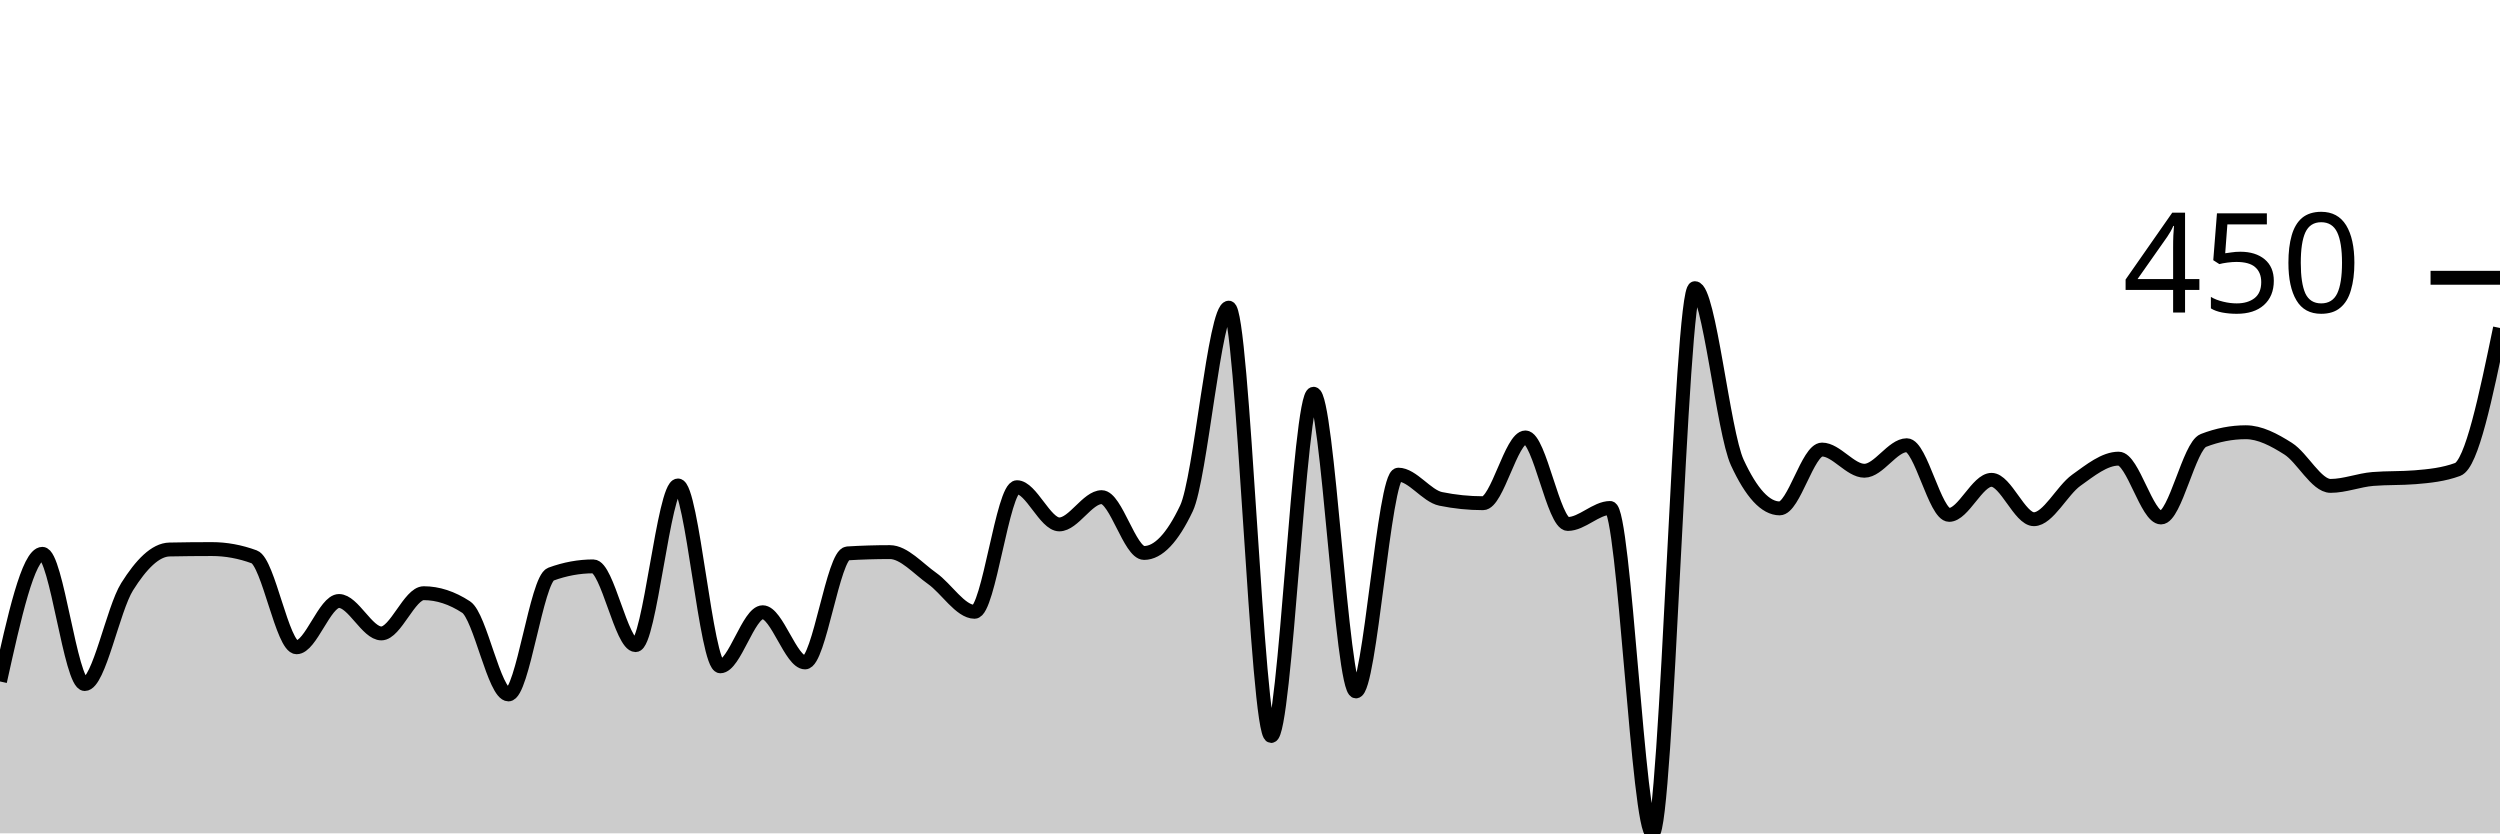
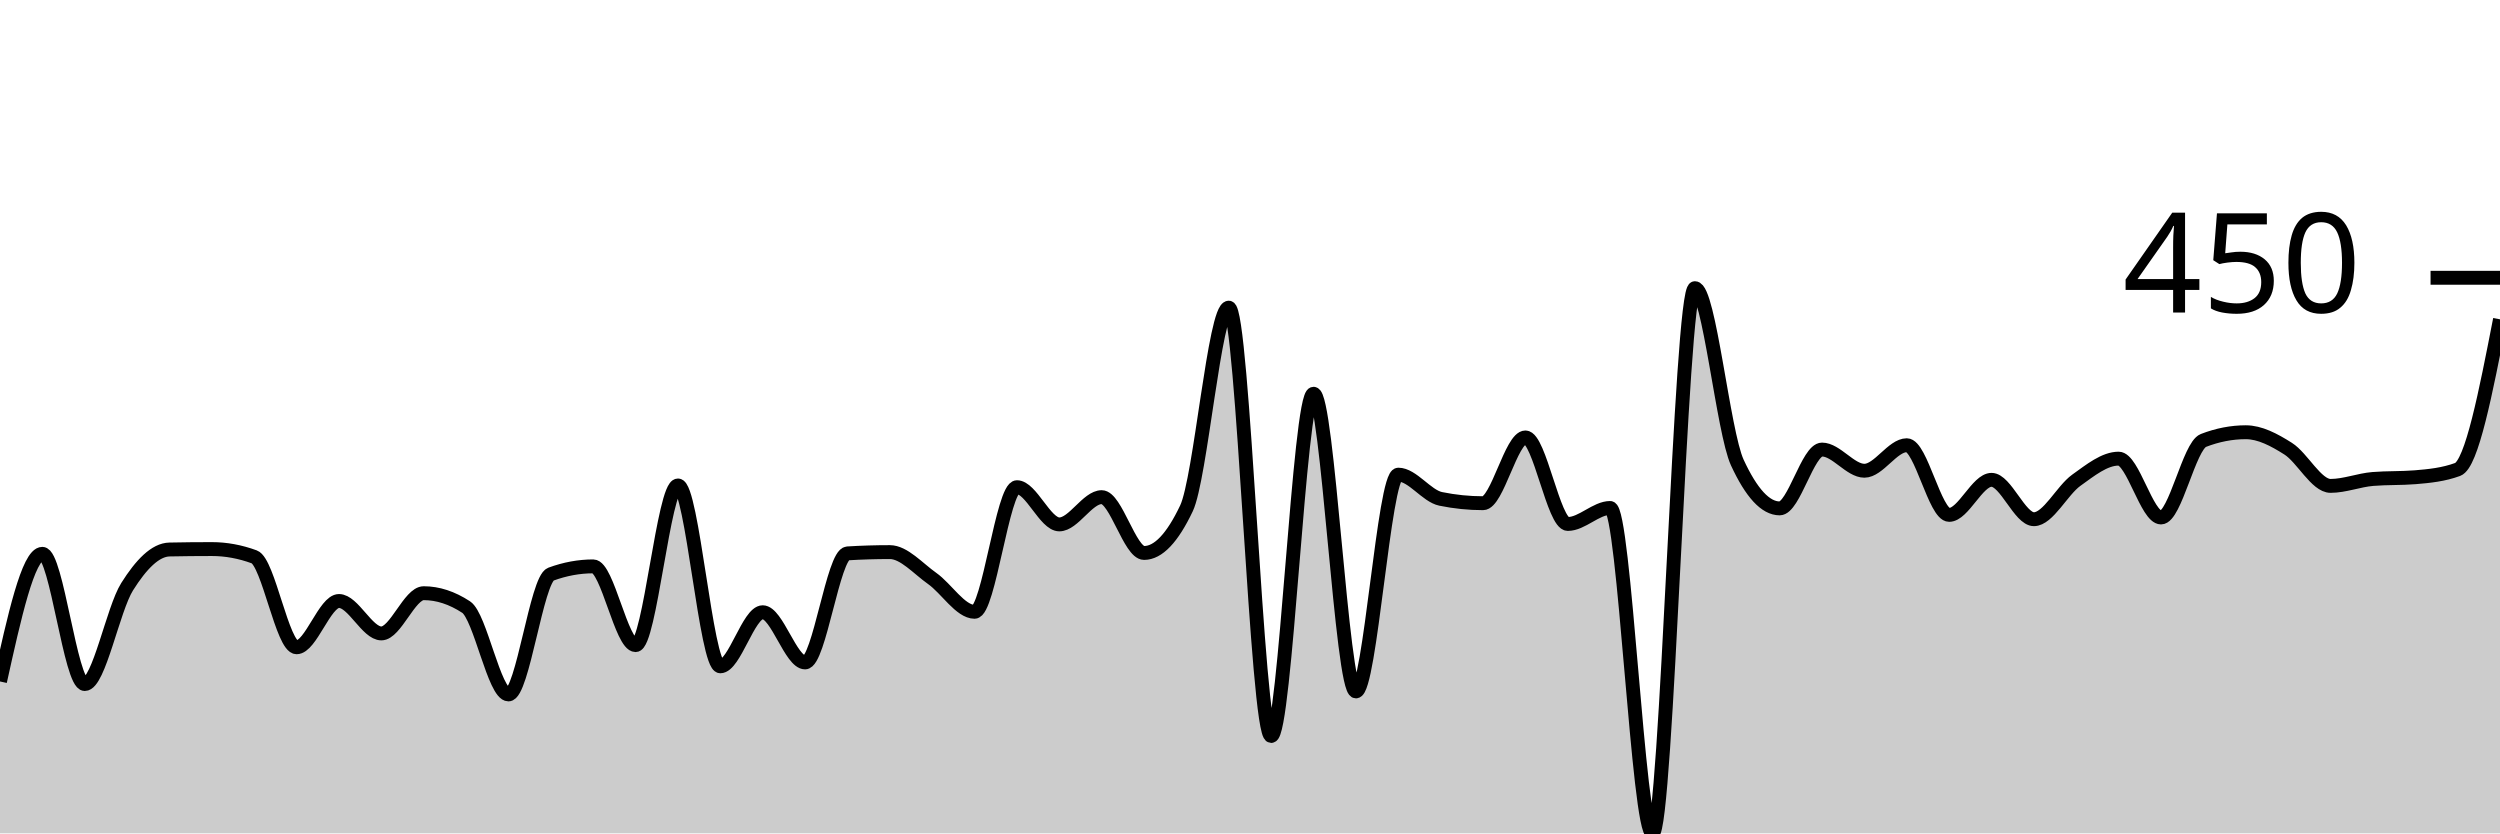
<svg xmlns="http://www.w3.org/2000/svg" viewBox="0 0 180 60">
  <g transform="translate(0,20)">
-     <path class="area" fill="rgba(0, 0, 0, 0.2)" d="M0,29.065C1.017,24.47,2.034,19.875,3.051,19.875C4.068,19.875,5.085,29.252,6.102,29.252C7.119,29.252,8.136,23.858,9.153,22.243C10.169,20.628,11.186,19.585,12.203,19.564C13.22,19.543,14.237,19.533,15.254,19.533C16.271,19.533,17.288,19.72,18.305,20.093C19.322,20.467,20.339,26.604,21.356,26.604C22.373,26.604,23.39,23.271,24.407,23.271C25.424,23.271,26.441,25.607,27.458,25.607C28.475,25.607,29.492,22.71,30.508,22.71C31.525,22.71,32.542,23.043,33.559,23.707C34.576,24.372,35.593,30,36.61,30C37.627,30,38.644,21.713,39.661,21.34C40.678,20.966,41.695,20.779,42.712,20.779C43.729,20.779,44.746,26.449,45.763,26.449C46.78,26.449,47.797,14.953,48.814,14.953C49.831,14.953,50.847,27.975,51.864,27.975C52.881,27.975,53.898,24.081,54.915,24.081C55.932,24.081,56.949,27.695,57.966,27.695C58.983,27.695,60,19.907,61.017,19.844C62.034,19.782,63.051,19.751,64.068,19.751C65.085,19.751,66.102,20.935,67.119,21.651C68.136,22.368,69.153,24.05,70.169,24.05C71.186,24.05,72.203,15.078,73.22,15.078C74.237,15.078,75.254,17.757,76.271,17.757C77.288,17.757,78.305,15.794,79.322,15.794C80.339,15.794,81.356,19.813,82.373,19.813C83.39,19.813,84.407,18.744,85.424,16.604C86.441,14.465,87.458,2.15,88.475,2.15C89.492,2.15,90.508,32.991,91.525,32.991C92.542,32.991,93.559,8.349,94.576,8.349C95.593,8.349,96.61,29.782,97.627,29.782C98.644,29.782,99.661,14.174,100.678,14.174C101.695,14.174,102.712,15.711,103.729,15.919C104.746,16.127,105.763,16.231,106.78,16.231C107.797,16.231,108.814,11.495,109.831,11.495C110.847,11.495,111.864,17.726,112.881,17.726C113.898,17.726,114.915,16.573,115.932,16.573C116.949,16.573,117.966,40,118.983,40C120,40,121.017,0.748,122.034,0.748C123.051,0.748,124.068,11.101,125.085,13.302C126.102,15.504,127.119,16.604,128.136,16.604C129.153,16.604,130.169,12.368,131.186,12.368C132.203,12.368,133.22,13.894,134.237,13.894C135.254,13.894,136.271,12.056,137.288,12.056C138.305,12.056,139.322,17.072,140.339,17.072C141.356,17.072,142.373,14.548,143.39,14.548C144.407,14.548,145.424,17.383,146.441,17.383C147.458,17.383,148.475,15.306,149.492,14.579C150.508,13.853,151.525,13.022,152.542,13.022C153.559,13.022,154.576,17.259,155.593,17.259C156.61,17.259,157.627,12.108,158.644,11.713C159.661,11.319,160.678,11.121,161.695,11.121C162.712,11.121,163.729,11.661,164.746,12.305C165.763,12.949,166.78,14.984,167.797,14.984C168.814,14.984,169.831,14.569,170.847,14.486C171.864,14.403,172.881,14.444,173.898,14.361C174.915,14.278,175.932,14.174,176.949,13.801C177.966,13.427,178.983,8.52,180,3.614L180,40C178.983,40,177.966,40,176.949,40C175.932,40,174.915,40,173.898,40C172.881,40,171.864,40,170.847,40C169.831,40,168.814,40,167.797,40C166.78,40,165.763,40,164.746,40C163.729,40,162.712,40,161.695,40C160.678,40,159.661,40,158.644,40C157.627,40,156.61,40,155.593,40C154.576,40,153.559,40,152.542,40C151.525,40,150.508,40,149.492,40C148.475,40,147.458,40,146.441,40C145.424,40,144.407,40,143.39,40C142.373,40,141.356,40,140.339,40C139.322,40,138.305,40,137.288,40C136.271,40,135.254,40,134.237,40C133.22,40,132.203,40,131.186,40C130.169,40,129.153,40,128.136,40C127.119,40,126.102,40,125.085,40C124.068,40,123.051,40,122.034,40C121.017,40,120,40,118.983,40C117.966,40,116.949,40,115.932,40C114.915,40,113.898,40,112.881,40C111.864,40,110.847,40,109.831,40C108.814,40,107.797,40,106.78,40C105.763,40,104.746,40,103.729,40C102.712,40,101.695,40,100.678,40C99.661,40,98.644,40,97.627,40C96.61,40,95.593,40,94.576,40C93.559,40,92.542,40,91.525,40C90.508,40,89.492,40,88.475,40C87.458,40,86.441,40,85.424,40C84.407,40,83.39,40,82.373,40C81.356,40,80.339,40,79.322,40C78.305,40,77.288,40,76.271,40C75.254,40,74.237,40,73.22,40C72.203,40,71.186,40,70.169,40C69.153,40,68.136,40,67.119,40C66.102,40,65.085,40,64.068,40C63.051,40,62.034,40,61.017,40C60,40,58.983,40,57.966,40C56.949,40,55.932,40,54.915,40C53.898,40,52.881,40,51.864,40C50.847,40,49.831,40,48.814,40C47.797,40,46.78,40,45.763,40C44.746,40,43.729,40,42.712,40C41.695,40,40.678,40,39.661,40C38.644,40,37.627,40,36.61,40C35.593,40,34.576,40,33.559,40C32.542,40,31.525,40,30.508,40C29.492,40,28.475,40,27.458,40C26.441,40,25.424,40,24.407,40C23.39,40,22.373,40,21.356,40C20.339,40,19.322,40,18.305,40C17.288,40,16.271,40,15.254,40C14.237,40,13.22,40,12.203,40C11.186,40,10.169,40,9.153,40C8.136,40,7.119,40,6.102,40C5.085,40,4.068,40,3.051,40C2.034,40,1.017,40,0,40Z" />
-     <path class="line" stroke="black" fill="none" d="M0,29.065C1.017,24.47,2.034,19.875,3.051,19.875C4.068,19.875,5.085,29.252,6.102,29.252C7.119,29.252,8.136,23.858,9.153,22.243C10.169,20.628,11.186,19.585,12.203,19.564C13.22,19.543,14.237,19.533,15.254,19.533C16.271,19.533,17.288,19.72,18.305,20.093C19.322,20.467,20.339,26.604,21.356,26.604C22.373,26.604,23.39,23.271,24.407,23.271C25.424,23.271,26.441,25.607,27.458,25.607C28.475,25.607,29.492,22.71,30.508,22.71C31.525,22.71,32.542,23.043,33.559,23.707C34.576,24.372,35.593,30,36.61,30C37.627,30,38.644,21.713,39.661,21.34C40.678,20.966,41.695,20.779,42.712,20.779C43.729,20.779,44.746,26.449,45.763,26.449C46.78,26.449,47.797,14.953,48.814,14.953C49.831,14.953,50.847,27.975,51.864,27.975C52.881,27.975,53.898,24.081,54.915,24.081C55.932,24.081,56.949,27.695,57.966,27.695C58.983,27.695,60,19.907,61.017,19.844C62.034,19.782,63.051,19.751,64.068,19.751C65.085,19.751,66.102,20.935,67.119,21.651C68.136,22.368,69.153,24.05,70.169,24.05C71.186,24.05,72.203,15.078,73.22,15.078C74.237,15.078,75.254,17.757,76.271,17.757C77.288,17.757,78.305,15.794,79.322,15.794C80.339,15.794,81.356,19.813,82.373,19.813C83.39,19.813,84.407,18.744,85.424,16.604C86.441,14.465,87.458,2.15,88.475,2.15C89.492,2.15,90.508,32.991,91.525,32.991C92.542,32.991,93.559,8.349,94.576,8.349C95.593,8.349,96.61,29.782,97.627,29.782C98.644,29.782,99.661,14.174,100.678,14.174C101.695,14.174,102.712,15.711,103.729,15.919C104.746,16.127,105.763,16.231,106.78,16.231C107.797,16.231,108.814,11.495,109.831,11.495C110.847,11.495,111.864,17.726,112.881,17.726C113.898,17.726,114.915,16.573,115.932,16.573C116.949,16.573,117.966,40,118.983,40C120,40,121.017,0.748,122.034,0.748C123.051,0.748,124.068,11.101,125.085,13.302C126.102,15.504,127.119,16.604,128.136,16.604C129.153,16.604,130.169,12.368,131.186,12.368C132.203,12.368,133.22,13.894,134.237,13.894C135.254,13.894,136.271,12.056,137.288,12.056C138.305,12.056,139.322,17.072,140.339,17.072C141.356,17.072,142.373,14.548,143.39,14.548C144.407,14.548,145.424,17.383,146.441,17.383C147.458,17.383,148.475,15.306,149.492,14.579C150.508,13.853,151.525,13.022,152.542,13.022C153.559,13.022,154.576,17.259,155.593,17.259C156.61,17.259,157.627,12.108,158.644,11.713C159.661,11.319,160.678,11.121,161.695,11.121C162.712,11.121,163.729,11.661,164.746,12.305C165.763,12.949,166.78,14.984,167.797,14.984C168.814,14.984,169.831,14.569,170.847,14.486C171.864,14.403,172.881,14.444,173.898,14.361C174.915,14.278,175.932,14.174,176.949,13.801C177.966,13.427,178.983,8.52,180,3.614" />
+     <path class="area" fill="rgba(0, 0, 0, 0.2)" d="M0,29.065C1.017,24.47,2.034,19.875,3.051,19.875C4.068,19.875,5.085,29.252,6.102,29.252C7.119,29.252,8.136,23.858,9.153,22.243C10.169,20.628,11.186,19.585,12.203,19.564C13.22,19.543,14.237,19.533,15.254,19.533C16.271,19.533,17.288,19.72,18.305,20.093C19.322,20.467,20.339,26.604,21.356,26.604C22.373,26.604,23.39,23.271,24.407,23.271C25.424,23.271,26.441,25.607,27.458,25.607C28.475,25.607,29.492,22.71,30.508,22.71C31.525,22.71,32.542,23.043,33.559,23.707C34.576,24.372,35.593,30,36.61,30C37.627,30,38.644,21.713,39.661,21.34C40.678,20.966,41.695,20.779,42.712,20.779C43.729,20.779,44.746,26.449,45.763,26.449C46.78,26.449,47.797,14.953,48.814,14.953C49.831,14.953,50.847,27.975,51.864,27.975C52.881,27.975,53.898,24.081,54.915,24.081C55.932,24.081,56.949,27.695,57.966,27.695C58.983,27.695,60,19.907,61.017,19.844C62.034,19.782,63.051,19.751,64.068,19.751C65.085,19.751,66.102,20.935,67.119,21.651C68.136,22.368,69.153,24.05,70.169,24.05C71.186,24.05,72.203,15.078,73.22,15.078C74.237,15.078,75.254,17.757,76.271,17.757C77.288,17.757,78.305,15.794,79.322,15.794C80.339,15.794,81.356,19.813,82.373,19.813C83.39,19.813,84.407,18.744,85.424,16.604C86.441,14.465,87.458,2.15,88.475,2.15C89.492,2.15,90.508,32.991,91.525,32.991C92.542,32.991,93.559,8.349,94.576,8.349C95.593,8.349,96.61,29.782,97.627,29.782C98.644,29.782,99.661,14.174,100.678,14.174C101.695,14.174,102.712,15.711,103.729,15.919C104.746,16.127,105.763,16.231,106.78,16.231C107.797,16.231,108.814,11.495,109.831,11.495C110.847,11.495,111.864,17.726,112.881,17.726C113.898,17.726,114.915,16.573,115.932,16.573C116.949,16.573,117.966,40,118.983,40C120,40,121.017,0.748,122.034,0.748C123.051,0.748,124.068,11.101,125.085,13.302C126.102,15.504,127.119,16.604,128.136,16.604C129.153,16.604,130.169,12.368,131.186,12.368C132.203,12.368,133.22,13.894,134.237,13.894C135.254,13.894,136.271,12.056,137.288,12.056C138.305,12.056,139.322,17.072,140.339,17.072C141.356,17.072,142.373,14.548,143.39,14.548C144.407,14.548,145.424,17.383,146.441,17.383C147.458,17.383,148.475,15.306,149.492,14.579C150.508,13.853,151.525,13.022,152.542,13.022C153.559,13.022,154.576,17.259,155.593,17.259C156.61,17.259,157.627,12.108,158.644,11.713C159.661,11.319,160.678,11.121,161.695,11.121C162.712,11.121,163.729,11.661,164.746,12.305C165.763,12.949,166.78,14.984,167.797,14.984C168.814,14.984,169.831,14.569,170.847,14.486C171.864,14.403,172.881,14.444,173.898,14.361C174.915,14.278,175.932,14.174,176.949,13.801C177.966,13.427,178.983,8.209,180,2.991L180,40C178.983,40,177.966,40,176.949,40C175.932,40,174.915,40,173.898,40C172.881,40,171.864,40,170.847,40C169.831,40,168.814,40,167.797,40C166.78,40,165.763,40,164.746,40C163.729,40,162.712,40,161.695,40C160.678,40,159.661,40,158.644,40C157.627,40,156.61,40,155.593,40C154.576,40,153.559,40,152.542,40C151.525,40,150.508,40,149.492,40C148.475,40,147.458,40,146.441,40C145.424,40,144.407,40,143.39,40C142.373,40,141.356,40,140.339,40C139.322,40,138.305,40,137.288,40C136.271,40,135.254,40,134.237,40C133.22,40,132.203,40,131.186,40C130.169,40,129.153,40,128.136,40C127.119,40,126.102,40,125.085,40C124.068,40,123.051,40,122.034,40C121.017,40,120,40,118.983,40C117.966,40,116.949,40,115.932,40C114.915,40,113.898,40,112.881,40C111.864,40,110.847,40,109.831,40C108.814,40,107.797,40,106.78,40C105.763,40,104.746,40,103.729,40C102.712,40,101.695,40,100.678,40C99.661,40,98.644,40,97.627,40C96.61,40,95.593,40,94.576,40C93.559,40,92.542,40,91.525,40C90.508,40,89.492,40,88.475,40C87.458,40,86.441,40,85.424,40C84.407,40,83.39,40,82.373,40C81.356,40,80.339,40,79.322,40C78.305,40,77.288,40,76.271,40C75.254,40,74.237,40,73.22,40C72.203,40,71.186,40,70.169,40C69.153,40,68.136,40,67.119,40C66.102,40,65.085,40,64.068,40C63.051,40,62.034,40,61.017,40C60,40,58.983,40,57.966,40C56.949,40,55.932,40,54.915,40C53.898,40,52.881,40,51.864,40C50.847,40,49.831,40,48.814,40C47.797,40,46.78,40,45.763,40C44.746,40,43.729,40,42.712,40C41.695,40,40.678,40,39.661,40C38.644,40,37.627,40,36.61,40C35.593,40,34.576,40,33.559,40C32.542,40,31.525,40,30.508,40C29.492,40,28.475,40,27.458,40C26.441,40,25.424,40,24.407,40C23.39,40,22.373,40,21.356,40C20.339,40,19.322,40,18.305,40C17.288,40,16.271,40,15.254,40C14.237,40,13.22,40,12.203,40C11.186,40,10.169,40,9.153,40C8.136,40,7.119,40,6.102,40C5.085,40,4.068,40,3.051,40C2.034,40,1.017,40,0,40Z" />
+     <path class="line" stroke="black" fill="none" d="M0,29.065C1.017,24.47,2.034,19.875,3.051,19.875C4.068,19.875,5.085,29.252,6.102,29.252C7.119,29.252,8.136,23.858,9.153,22.243C10.169,20.628,11.186,19.585,12.203,19.564C13.22,19.543,14.237,19.533,15.254,19.533C16.271,19.533,17.288,19.72,18.305,20.093C19.322,20.467,20.339,26.604,21.356,26.604C22.373,26.604,23.39,23.271,24.407,23.271C25.424,23.271,26.441,25.607,27.458,25.607C28.475,25.607,29.492,22.71,30.508,22.71C31.525,22.71,32.542,23.043,33.559,23.707C34.576,24.372,35.593,30,36.61,30C37.627,30,38.644,21.713,39.661,21.34C40.678,20.966,41.695,20.779,42.712,20.779C43.729,20.779,44.746,26.449,45.763,26.449C46.78,26.449,47.797,14.953,48.814,14.953C49.831,14.953,50.847,27.975,51.864,27.975C52.881,27.975,53.898,24.081,54.915,24.081C55.932,24.081,56.949,27.695,57.966,27.695C58.983,27.695,60,19.907,61.017,19.844C62.034,19.782,63.051,19.751,64.068,19.751C65.085,19.751,66.102,20.935,67.119,21.651C68.136,22.368,69.153,24.05,70.169,24.05C71.186,24.05,72.203,15.078,73.22,15.078C74.237,15.078,75.254,17.757,76.271,17.757C77.288,17.757,78.305,15.794,79.322,15.794C80.339,15.794,81.356,19.813,82.373,19.813C83.39,19.813,84.407,18.744,85.424,16.604C86.441,14.465,87.458,2.15,88.475,2.15C89.492,2.15,90.508,32.991,91.525,32.991C92.542,32.991,93.559,8.349,94.576,8.349C95.593,8.349,96.61,29.782,97.627,29.782C98.644,29.782,99.661,14.174,100.678,14.174C101.695,14.174,102.712,15.711,103.729,15.919C104.746,16.127,105.763,16.231,106.78,16.231C107.797,16.231,108.814,11.495,109.831,11.495C110.847,11.495,111.864,17.726,112.881,17.726C113.898,17.726,114.915,16.573,115.932,16.573C116.949,16.573,117.966,40,118.983,40C120,40,121.017,0.748,122.034,0.748C123.051,0.748,124.068,11.101,125.085,13.302C126.102,15.504,127.119,16.604,128.136,16.604C129.153,16.604,130.169,12.368,131.186,12.368C132.203,12.368,133.22,13.894,134.237,13.894C135.254,13.894,136.271,12.056,137.288,12.056C138.305,12.056,139.322,17.072,140.339,17.072C141.356,17.072,142.373,14.548,143.39,14.548C144.407,14.548,145.424,17.383,146.441,17.383C147.458,17.383,148.475,15.306,149.492,14.579C150.508,13.853,151.525,13.022,152.542,13.022C153.559,13.022,154.576,17.259,155.593,17.259C156.61,17.259,157.627,12.108,158.644,11.713C159.661,11.319,160.678,11.121,161.695,11.121C162.712,11.121,163.729,11.661,164.746,12.305C165.763,12.949,166.78,14.984,167.797,14.984C168.814,14.984,169.831,14.569,170.847,14.486C171.864,14.403,172.881,14.444,173.898,14.361C174.915,14.278,175.932,14.174,176.949,13.801C177.966,13.427,178.983,8.209,180,2.991" />
    <path class="axis-ceiling" stroke-width="1" stroke="black" fill="none" d="M175,0L180,0" />
    <text class="axis-ceiling-label" font-family="sans-serif" text-anchor="end" font-size="10px" x="170" y="2.5">450</text>
  </g>
</svg>
